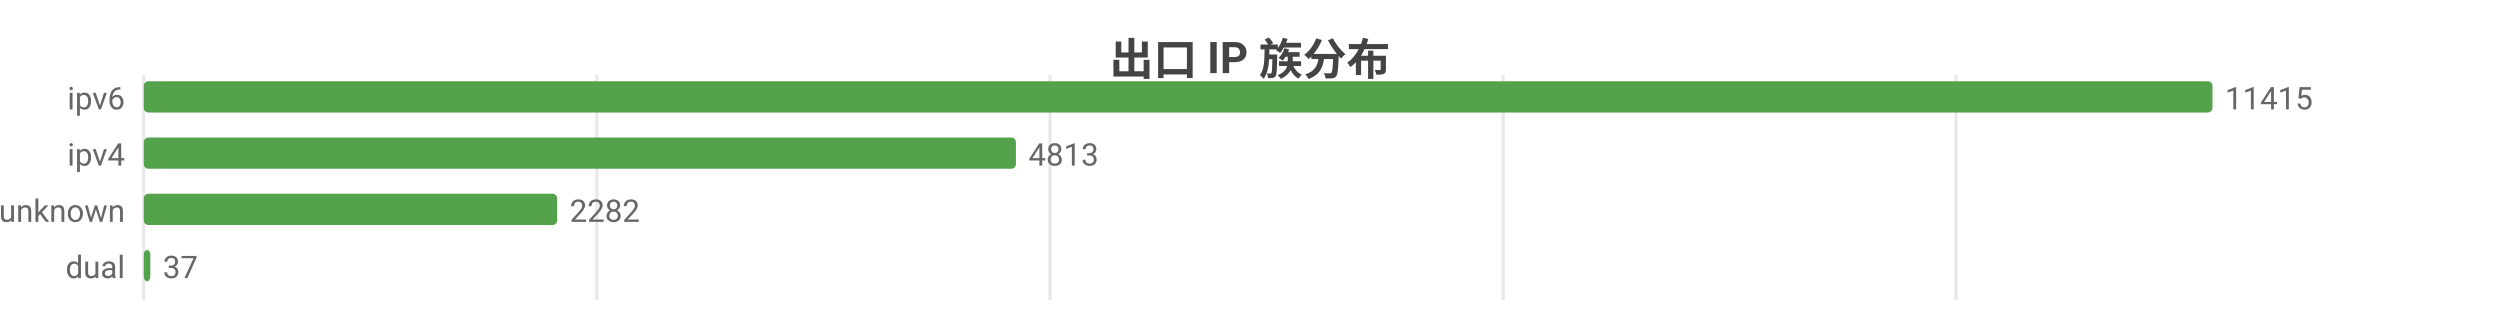
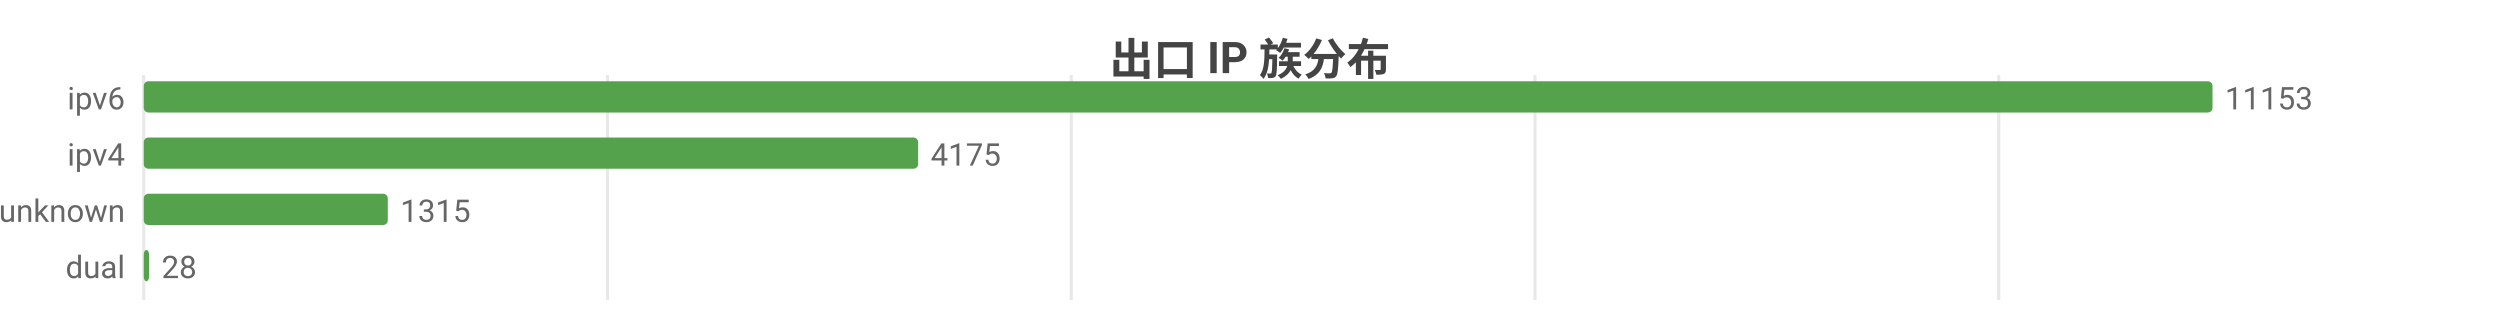
<svg xmlns="http://www.w3.org/2000/svg" width="800" height="104" viewBox="0 0 800 104">
  <rect width="800" height="104" fill="#ffffff" />
  <style>text{font-family:system-ui,-apple-system,'Segoe UI',Roboto,'PingFang SC','Microsoft YaHei','Noto Sans CJK SC',sans-serif}.g{stroke:#e8e8e8;stroke-width:1}.a{stroke:#999;stroke-width:1}.t{font-size:10px;fill:#666}.m{font-size:10px;text-anchor:middle;fill:#666}.e{font-size:10px;text-anchor:end;fill:#666}.l{font-size:11px;fill:#333}.tt{font-size:14px;font-weight:600;text-anchor:middle;fill:#444}.em{font-size:13px;text-anchor:middle;fill:#999}</style>
  <text class="tt" x="400.0" y="24">出口 IP 族分布</text>
  <line class="g" x1="46" y1="24" x2="46" y2="96" />
-   <line class="g" x1="191.0" y1="24" x2="191.0" y2="96" />
-   <line class="g" x1="336.0" y1="24" x2="336.0" y2="96" />
-   <line class="g" x1="481.0" y1="24" x2="481.0" y2="96" />
-   <line class="g" x1="625.9" y1="24" x2="625.9" y2="96" />
+   <line class="g" x1="194.4" y1="24" x2="194.4" y2="96" />
+   <line class="g" x1="342.8" y1="24" x2="342.8" y2="96" />
+   <line class="g" x1="491.2" y1="24" x2="491.2" y2="96" />
+   <line class="g" x1="639.6" y1="24" x2="639.6" y2="96" />
  <text class="e" x="40" y="35">ipv6</text>
  <rect x="46" y="26" width="662" height="10" fill="#54a24b" rx="1.5" />
-   <text class="t" x="712" y="35">11415</text>
+   <text class="t" x="712" y="35">11153</text>
  <text class="e" x="40" y="53">ipv4</text>
-   <rect x="46" y="44" width="279.1" height="10" fill="#54a24b" rx="1.5" />
-   <text class="t" x="329.1" y="53">4813</text>
+   <rect x="46" y="44" width="247.8" height="10" fill="#54a24b" rx="1.5" />
+   <text class="t" x="297.8" y="53">4175</text>
  <text class="e" x="40" y="71">unknown</text>
-   <rect x="46" y="62" width="132.3" height="10" fill="#54a24b" rx="1.5" />
-   <text class="t" x="182.3" y="71">2282</text>
+   <rect x="46" y="62" width="78.1" height="10" fill="#54a24b" rx="1.5" />
+   <text class="t" x="128.1" y="71">1315</text>
  <text class="e" x="40" y="89">dual</text>
-   <rect x="46" y="80" width="2.1" height="10" fill="#54a24b" rx="1.5" />
-   <text class="t" x="52.1" y="89">37</text>
+   <rect x="46" y="80" width="1.7" height="10" fill="#54a24b" rx="1.5" />
+   <text class="t" x="51.7" y="89">28</text>
</svg>
